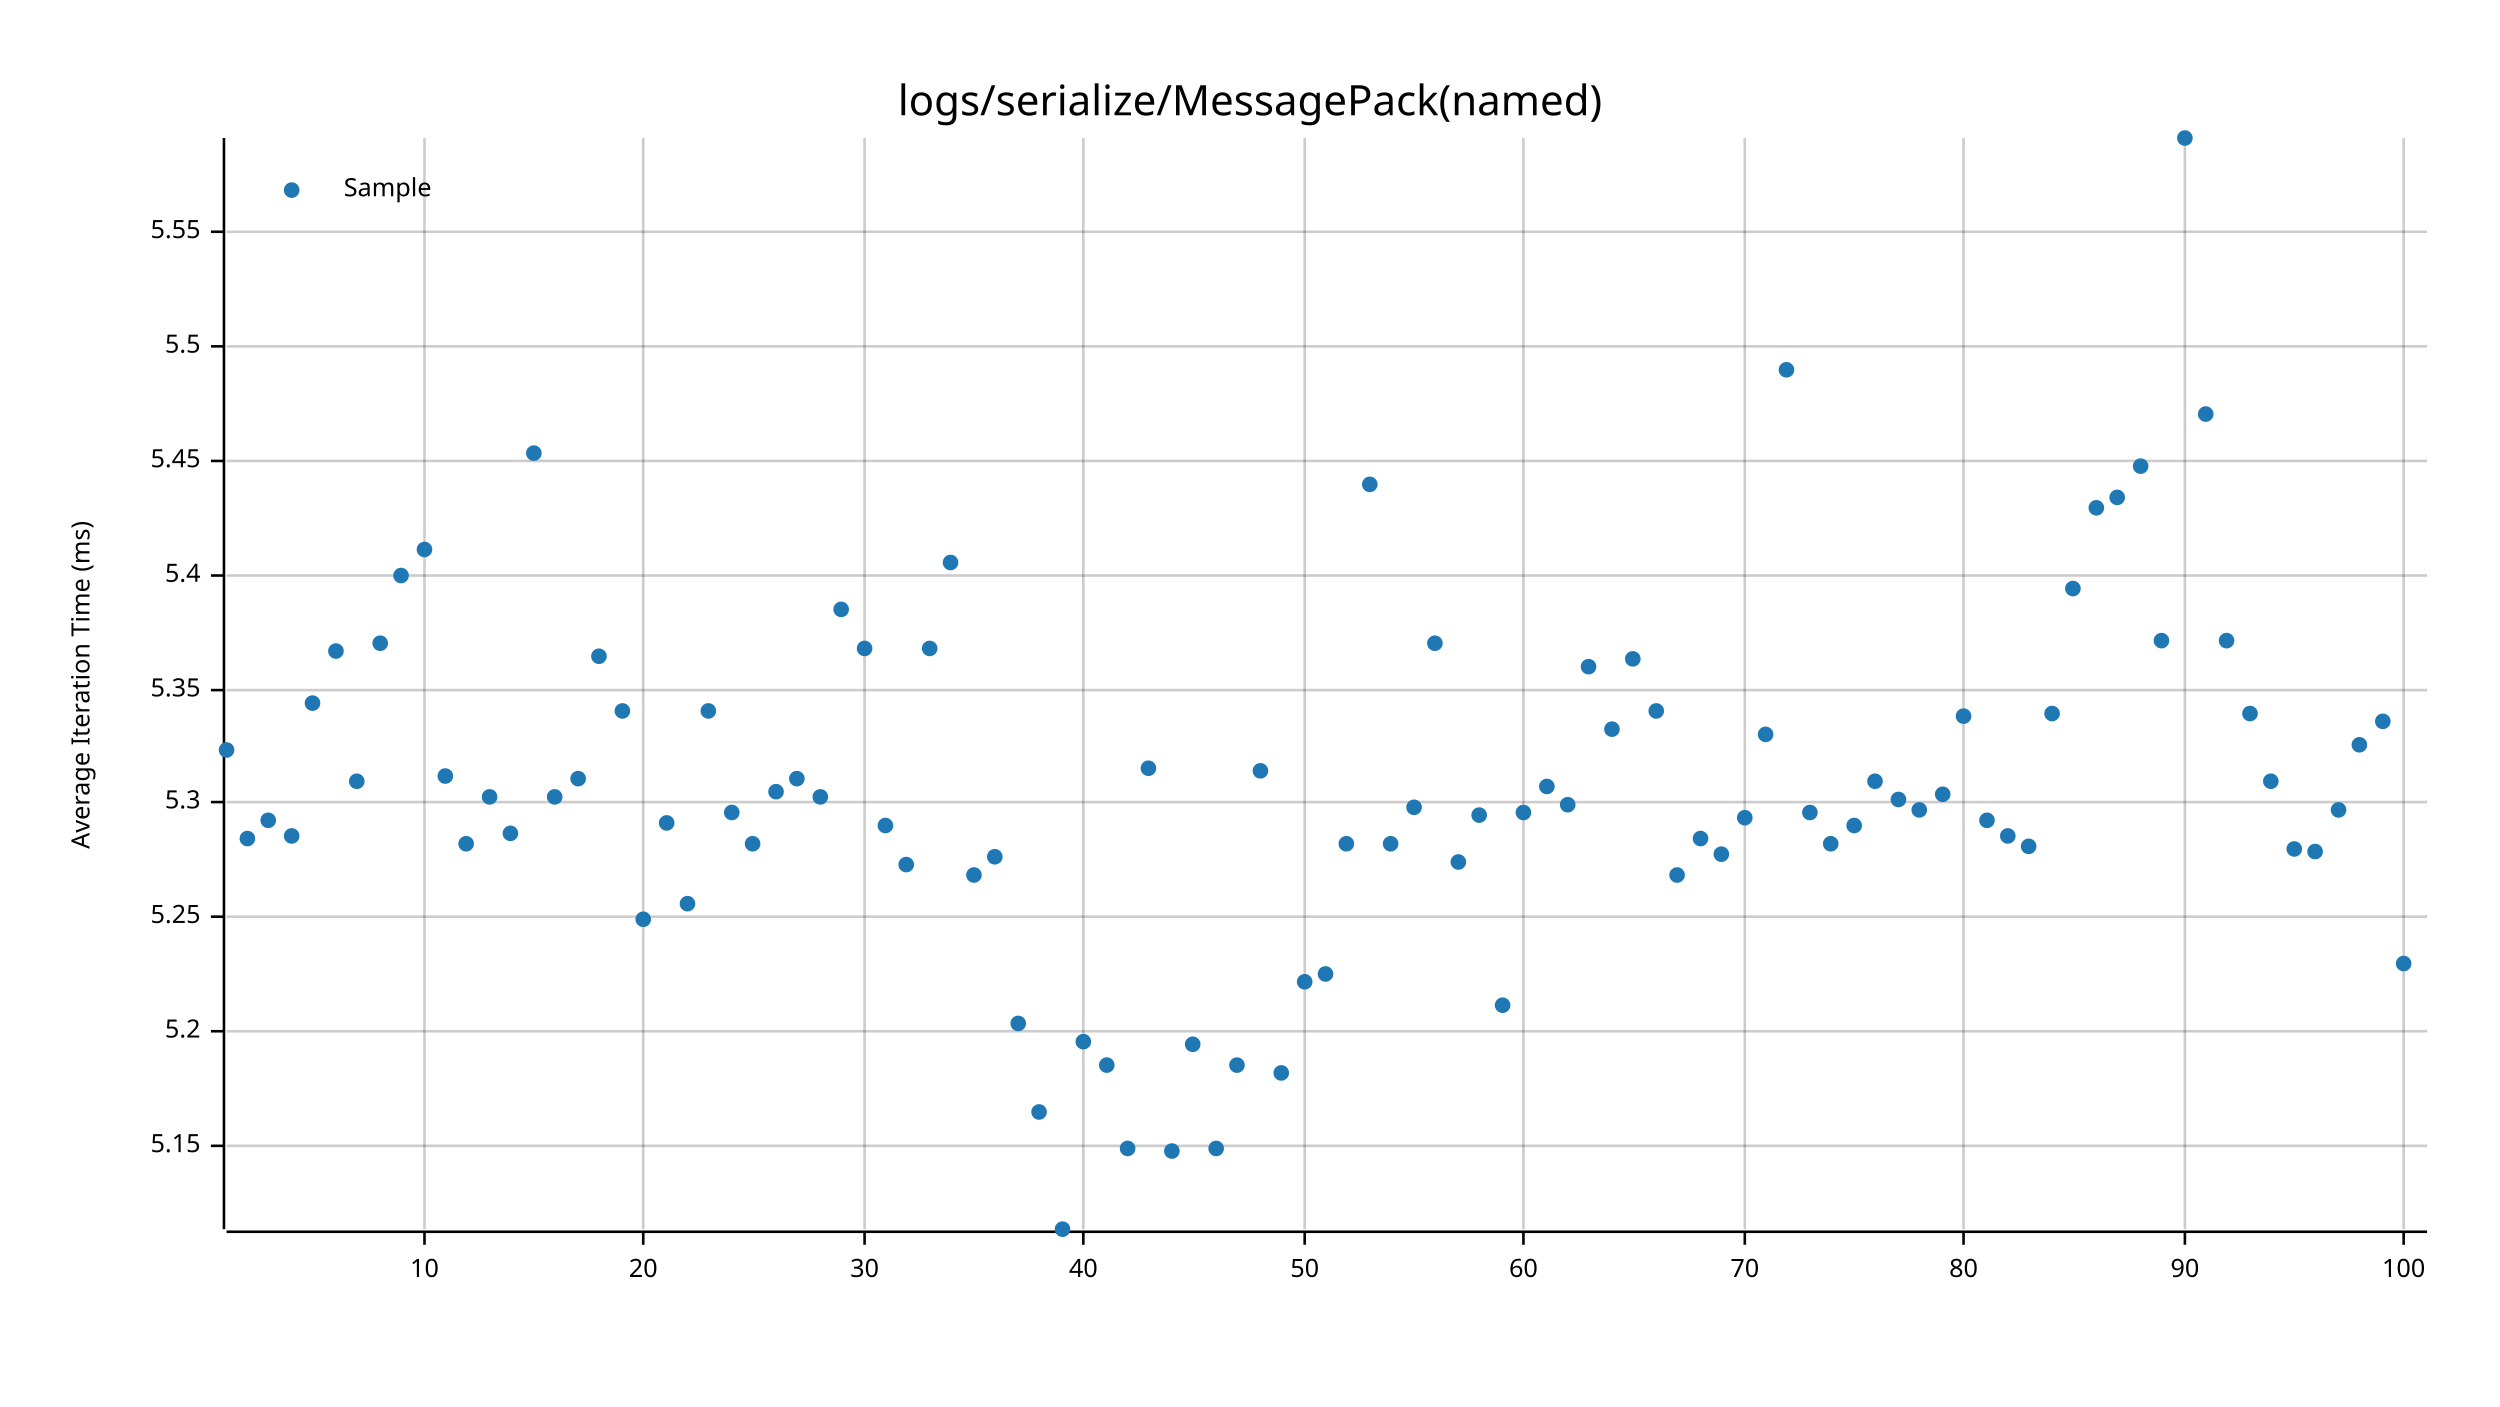
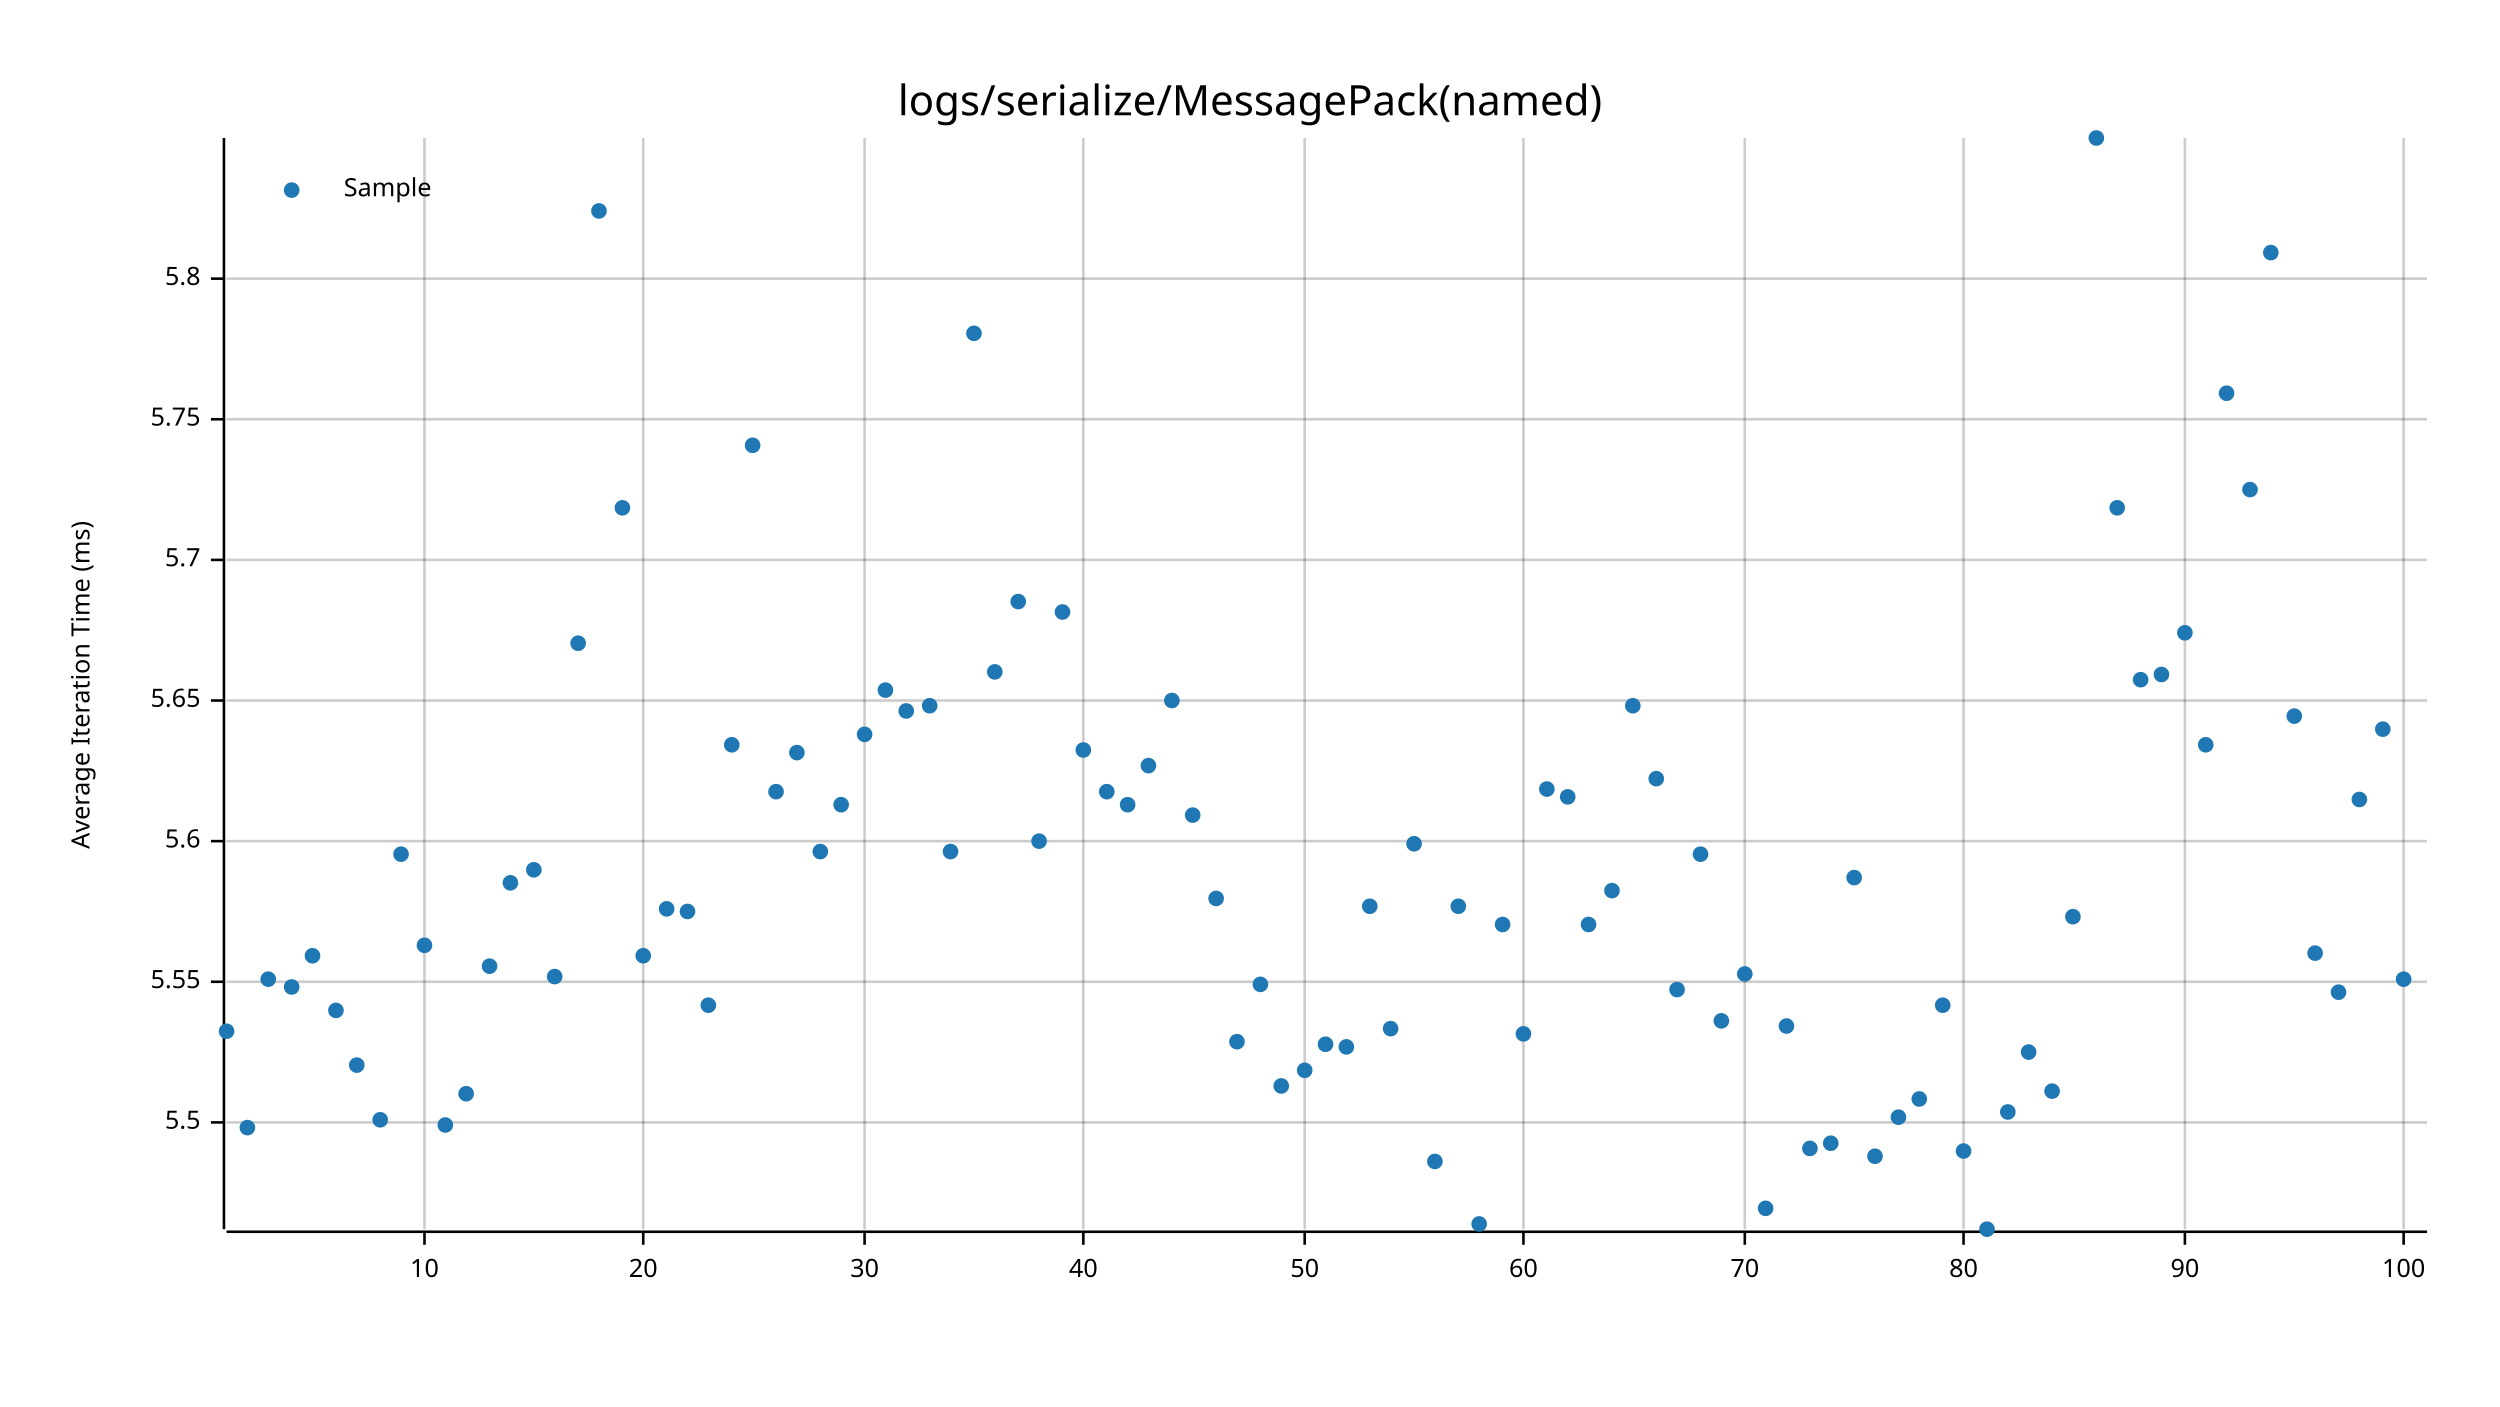
<svg xmlns="http://www.w3.org/2000/svg" style="background-color:#EEE;" width="960" height="540" viewBox="0 0 960 540">
  <text x="480" y="32" dy="0.76em" text-anchor="middle" font-family="sans-serif" font-size="16.129" opacity="1" fill="#000000">
logs/serialize/MessagePack(named)
</text>
  <text x="27" y="263" dy="0.76em" text-anchor="middle" font-family="sans-serif" font-size="9.677" opacity="1" fill="#000000" transform="rotate(270, 27, 263)">
Average Iteration Time (ms)
</text>
  <line opacity="0.2" stroke="#000000" stroke-width="1" x1="163" y1="472" x2="163" y2="53" />
  <line opacity="0.2" stroke="#000000" stroke-width="1" x1="247" y1="472" x2="247" y2="53" />
  <line opacity="0.2" stroke="#000000" stroke-width="1" x1="332" y1="472" x2="332" y2="53" />
  <line opacity="0.2" stroke="#000000" stroke-width="1" x1="416" y1="472" x2="416" y2="53" />
  <line opacity="0.2" stroke="#000000" stroke-width="1" x1="501" y1="472" x2="501" y2="53" />
  <line opacity="0.2" stroke="#000000" stroke-width="1" x1="585" y1="472" x2="585" y2="53" />
  <line opacity="0.2" stroke="#000000" stroke-width="1" x1="670" y1="472" x2="670" y2="53" />
  <line opacity="0.2" stroke="#000000" stroke-width="1" x1="754" y1="472" x2="754" y2="53" />
  <line opacity="0.2" stroke="#000000" stroke-width="1" x1="839" y1="472" x2="839" y2="53" />
  <line opacity="0.2" stroke="#000000" stroke-width="1" x1="923" y1="472" x2="923" y2="53" />
-   <line opacity="0.2" stroke="#000000" stroke-width="1" x1="87" y1="440" x2="932" y2="440" />
-   <line opacity="0.2" stroke="#000000" stroke-width="1" x1="87" y1="396" x2="932" y2="396" />
-   <line opacity="0.2" stroke="#000000" stroke-width="1" x1="87" y1="352" x2="932" y2="352" />
-   <line opacity="0.2" stroke="#000000" stroke-width="1" x1="87" y1="308" x2="932" y2="308" />
-   <line opacity="0.2" stroke="#000000" stroke-width="1" x1="87" y1="265" x2="932" y2="265" />
-   <line opacity="0.2" stroke="#000000" stroke-width="1" x1="87" y1="221" x2="932" y2="221" />
-   <line opacity="0.2" stroke="#000000" stroke-width="1" x1="87" y1="177" x2="932" y2="177" />
-   <line opacity="0.2" stroke="#000000" stroke-width="1" x1="87" y1="133" x2="932" y2="133" />
-   <line opacity="0.2" stroke="#000000" stroke-width="1" x1="87" y1="89" x2="932" y2="89" />
+   <line opacity="0.2" stroke="#000000" stroke-width="1" x1="87" y1="431" x2="932" y2="431" />
+   <line opacity="0.2" stroke="#000000" stroke-width="1" x1="87" y1="377" x2="932" y2="377" />
+   <line opacity="0.2" stroke="#000000" stroke-width="1" x1="87" y1="323" x2="932" y2="323" />
+   <line opacity="0.2" stroke="#000000" stroke-width="1" x1="87" y1="269" x2="932" y2="269" />
+   <line opacity="0.2" stroke="#000000" stroke-width="1" x1="87" y1="215" x2="932" y2="215" />
+   <line opacity="0.2" stroke="#000000" stroke-width="1" x1="87" y1="161" x2="932" y2="161" />
+   <line opacity="0.2" stroke="#000000" stroke-width="1" x1="87" y1="107" x2="932" y2="107" />
  <polyline fill="none" opacity="1" stroke="#000000" stroke-width="1" points="86,53 86,472 " />
-   <text x="77" y="440" dy="0.5ex" text-anchor="end" font-family="sans-serif" font-size="9.677" opacity="1" fill="#000000">
- 5.15
- </text>
-   <polyline fill="none" opacity="1" stroke="#000000" stroke-width="1" points="81,440 86,440 " />
-   <text x="77" y="396" dy="0.5ex" text-anchor="end" font-family="sans-serif" font-size="9.677" opacity="1" fill="#000000">
- 5.2
- </text>
-   <polyline fill="none" opacity="1" stroke="#000000" stroke-width="1" points="81,396 86,396 " />
-   <text x="77" y="352" dy="0.5ex" text-anchor="end" font-family="sans-serif" font-size="9.677" opacity="1" fill="#000000">
- 5.25
- </text>
-   <polyline fill="none" opacity="1" stroke="#000000" stroke-width="1" points="81,352 86,352 " />
-   <text x="77" y="308" dy="0.5ex" text-anchor="end" font-family="sans-serif" font-size="9.677" opacity="1" fill="#000000">
- 5.3
- </text>
-   <polyline fill="none" opacity="1" stroke="#000000" stroke-width="1" points="81,308 86,308 " />
-   <text x="77" y="265" dy="0.5ex" text-anchor="end" font-family="sans-serif" font-size="9.677" opacity="1" fill="#000000">
- 5.35
- </text>
-   <polyline fill="none" opacity="1" stroke="#000000" stroke-width="1" points="81,265 86,265 " />
-   <text x="77" y="221" dy="0.5ex" text-anchor="end" font-family="sans-serif" font-size="9.677" opacity="1" fill="#000000">
- 5.4
- </text>
-   <polyline fill="none" opacity="1" stroke="#000000" stroke-width="1" points="81,221 86,221 " />
-   <text x="77" y="177" dy="0.5ex" text-anchor="end" font-family="sans-serif" font-size="9.677" opacity="1" fill="#000000">
- 5.45
- </text>
-   <polyline fill="none" opacity="1" stroke="#000000" stroke-width="1" points="81,177 86,177 " />
-   <text x="77" y="133" dy="0.5ex" text-anchor="end" font-family="sans-serif" font-size="9.677" opacity="1" fill="#000000">
+   <text x="77" y="431" dy="0.5ex" text-anchor="end" font-family="sans-serif" font-size="9.677" opacity="1" fill="#000000">
5.5
</text>
-   <polyline fill="none" opacity="1" stroke="#000000" stroke-width="1" points="81,133 86,133 " />
-   <text x="77" y="89" dy="0.5ex" text-anchor="end" font-family="sans-serif" font-size="9.677" opacity="1" fill="#000000">
+   <polyline fill="none" opacity="1" stroke="#000000" stroke-width="1" points="81,431 86,431 " />
+   <text x="77" y="377" dy="0.5ex" text-anchor="end" font-family="sans-serif" font-size="9.677" opacity="1" fill="#000000">
5.55
</text>
-   <polyline fill="none" opacity="1" stroke="#000000" stroke-width="1" points="81,89 86,89 " />
+   <polyline fill="none" opacity="1" stroke="#000000" stroke-width="1" points="81,377 86,377 " />
+   <text x="77" y="323" dy="0.5ex" text-anchor="end" font-family="sans-serif" font-size="9.677" opacity="1" fill="#000000">
+ 5.6
+ </text>
+   <polyline fill="none" opacity="1" stroke="#000000" stroke-width="1" points="81,323 86,323 " />
+   <text x="77" y="269" dy="0.5ex" text-anchor="end" font-family="sans-serif" font-size="9.677" opacity="1" fill="#000000">
+ 5.65
+ </text>
+   <polyline fill="none" opacity="1" stroke="#000000" stroke-width="1" points="81,269 86,269 " />
+   <text x="77" y="215" dy="0.5ex" text-anchor="end" font-family="sans-serif" font-size="9.677" opacity="1" fill="#000000">
+ 5.7
+ </text>
+   <polyline fill="none" opacity="1" stroke="#000000" stroke-width="1" points="81,215 86,215 " />
+   <text x="77" y="161" dy="0.5ex" text-anchor="end" font-family="sans-serif" font-size="9.677" opacity="1" fill="#000000">
+ 5.75
+ </text>
+   <polyline fill="none" opacity="1" stroke="#000000" stroke-width="1" points="81,161 86,161 " />
+   <text x="77" y="107" dy="0.5ex" text-anchor="end" font-family="sans-serif" font-size="9.677" opacity="1" fill="#000000">
+ 5.8
+ </text>
+   <polyline fill="none" opacity="1" stroke="#000000" stroke-width="1" points="81,107 86,107 " />
  <polyline fill="none" opacity="1" stroke="#000000" stroke-width="1" points="87,473 932,473 " />
  <text x="163" y="483" dy="0.76em" text-anchor="middle" font-family="sans-serif" font-size="9.677" opacity="1" fill="#000000">
10
</text>
  <polyline fill="none" opacity="1" stroke="#000000" stroke-width="1" points="163,473 163,478 " />
  <text x="247" y="483" dy="0.76em" text-anchor="middle" font-family="sans-serif" font-size="9.677" opacity="1" fill="#000000">
20
</text>
  <polyline fill="none" opacity="1" stroke="#000000" stroke-width="1" points="247,473 247,478 " />
  <text x="332" y="483" dy="0.76em" text-anchor="middle" font-family="sans-serif" font-size="9.677" opacity="1" fill="#000000">
30
</text>
  <polyline fill="none" opacity="1" stroke="#000000" stroke-width="1" points="332,473 332,478 " />
  <text x="416" y="483" dy="0.76em" text-anchor="middle" font-family="sans-serif" font-size="9.677" opacity="1" fill="#000000">
40
</text>
  <polyline fill="none" opacity="1" stroke="#000000" stroke-width="1" points="416,473 416,478 " />
  <text x="501" y="483" dy="0.76em" text-anchor="middle" font-family="sans-serif" font-size="9.677" opacity="1" fill="#000000">
50
</text>
  <polyline fill="none" opacity="1" stroke="#000000" stroke-width="1" points="501,473 501,478 " />
  <text x="585" y="483" dy="0.76em" text-anchor="middle" font-family="sans-serif" font-size="9.677" opacity="1" fill="#000000">
60
</text>
  <polyline fill="none" opacity="1" stroke="#000000" stroke-width="1" points="585,473 585,478 " />
  <text x="670" y="483" dy="0.76em" text-anchor="middle" font-family="sans-serif" font-size="9.677" opacity="1" fill="#000000">
70
</text>
  <polyline fill="none" opacity="1" stroke="#000000" stroke-width="1" points="670,473 670,478 " />
  <text x="754" y="483" dy="0.76em" text-anchor="middle" font-family="sans-serif" font-size="9.677" opacity="1" fill="#000000">
80
</text>
  <polyline fill="none" opacity="1" stroke="#000000" stroke-width="1" points="754,473 754,478 " />
  <text x="839" y="483" dy="0.76em" text-anchor="middle" font-family="sans-serif" font-size="9.677" opacity="1" fill="#000000">
90
</text>
  <polyline fill="none" opacity="1" stroke="#000000" stroke-width="1" points="839,473 839,478 " />
  <text x="923" y="483" dy="0.76em" text-anchor="middle" font-family="sans-serif" font-size="9.677" opacity="1" fill="#000000">
100
</text>
  <polyline fill="none" opacity="1" stroke="#000000" stroke-width="1" points="923,473 923,478 " />
-   <circle cx="87" cy="288" r="3" opacity="1" fill="#1F78B4" stroke="none" stroke-width="1" />
-   <circle cx="95" cy="322" r="3" opacity="1" fill="#1F78B4" stroke="none" stroke-width="1" />
-   <circle cx="103" cy="315" r="3" opacity="1" fill="#1F78B4" stroke="none" stroke-width="1" />
-   <circle cx="112" cy="321" r="3" opacity="1" fill="#1F78B4" stroke="none" stroke-width="1" />
-   <circle cx="120" cy="270" r="3" opacity="1" fill="#1F78B4" stroke="none" stroke-width="1" />
-   <circle cx="129" cy="250" r="3" opacity="1" fill="#1F78B4" stroke="none" stroke-width="1" />
-   <circle cx="137" cy="300" r="3" opacity="1" fill="#1F78B4" stroke="none" stroke-width="1" />
-   <circle cx="146" cy="247" r="3" opacity="1" fill="#1F78B4" stroke="none" stroke-width="1" />
-   <circle cx="154" cy="221" r="3" opacity="1" fill="#1F78B4" stroke="none" stroke-width="1" />
-   <circle cx="163" cy="211" r="3" opacity="1" fill="#1F78B4" stroke="none" stroke-width="1" />
-   <circle cx="171" cy="298" r="3" opacity="1" fill="#1F78B4" stroke="none" stroke-width="1" />
-   <circle cx="179" cy="324" r="3" opacity="1" fill="#1F78B4" stroke="none" stroke-width="1" />
-   <circle cx="188" cy="306" r="3" opacity="1" fill="#1F78B4" stroke="none" stroke-width="1" />
-   <circle cx="196" cy="320" r="3" opacity="1" fill="#1F78B4" stroke="none" stroke-width="1" />
-   <circle cx="205" cy="174" r="3" opacity="1" fill="#1F78B4" stroke="none" stroke-width="1" />
-   <circle cx="213" cy="306" r="3" opacity="1" fill="#1F78B4" stroke="none" stroke-width="1" />
-   <circle cx="222" cy="299" r="3" opacity="1" fill="#1F78B4" stroke="none" stroke-width="1" />
-   <circle cx="230" cy="252" r="3" opacity="1" fill="#1F78B4" stroke="none" stroke-width="1" />
-   <circle cx="239" cy="273" r="3" opacity="1" fill="#1F78B4" stroke="none" stroke-width="1" />
-   <circle cx="247" cy="353" r="3" opacity="1" fill="#1F78B4" stroke="none" stroke-width="1" />
-   <circle cx="256" cy="316" r="3" opacity="1" fill="#1F78B4" stroke="none" stroke-width="1" />
-   <circle cx="264" cy="347" r="3" opacity="1" fill="#1F78B4" stroke="none" stroke-width="1" />
-   <circle cx="272" cy="273" r="3" opacity="1" fill="#1F78B4" stroke="none" stroke-width="1" />
-   <circle cx="281" cy="312" r="3" opacity="1" fill="#1F78B4" stroke="none" stroke-width="1" />
-   <circle cx="289" cy="324" r="3" opacity="1" fill="#1F78B4" stroke="none" stroke-width="1" />
+   <circle cx="87" cy="396" r="3" opacity="1" fill="#1F78B4" stroke="none" stroke-width="1" />
+   <circle cx="95" cy="433" r="3" opacity="1" fill="#1F78B4" stroke="none" stroke-width="1" />
+   <circle cx="103" cy="376" r="3" opacity="1" fill="#1F78B4" stroke="none" stroke-width="1" />
+   <circle cx="112" cy="379" r="3" opacity="1" fill="#1F78B4" stroke="none" stroke-width="1" />
+   <circle cx="120" cy="367" r="3" opacity="1" fill="#1F78B4" stroke="none" stroke-width="1" />
+   <circle cx="129" cy="388" r="3" opacity="1" fill="#1F78B4" stroke="none" stroke-width="1" />
+   <circle cx="137" cy="409" r="3" opacity="1" fill="#1F78B4" stroke="none" stroke-width="1" />
+   <circle cx="146" cy="430" r="3" opacity="1" fill="#1F78B4" stroke="none" stroke-width="1" />
+   <circle cx="154" cy="328" r="3" opacity="1" fill="#1F78B4" stroke="none" stroke-width="1" />
+   <circle cx="163" cy="363" r="3" opacity="1" fill="#1F78B4" stroke="none" stroke-width="1" />
+   <circle cx="171" cy="432" r="3" opacity="1" fill="#1F78B4" stroke="none" stroke-width="1" />
+   <circle cx="179" cy="420" r="3" opacity="1" fill="#1F78B4" stroke="none" stroke-width="1" />
+   <circle cx="188" cy="371" r="3" opacity="1" fill="#1F78B4" stroke="none" stroke-width="1" />
+   <circle cx="196" cy="339" r="3" opacity="1" fill="#1F78B4" stroke="none" stroke-width="1" />
+   <circle cx="205" cy="334" r="3" opacity="1" fill="#1F78B4" stroke="none" stroke-width="1" />
+   <circle cx="213" cy="375" r="3" opacity="1" fill="#1F78B4" stroke="none" stroke-width="1" />
+   <circle cx="222" cy="247" r="3" opacity="1" fill="#1F78B4" stroke="none" stroke-width="1" />
+   <circle cx="230" cy="81" r="3" opacity="1" fill="#1F78B4" stroke="none" stroke-width="1" />
+   <circle cx="239" cy="195" r="3" opacity="1" fill="#1F78B4" stroke="none" stroke-width="1" />
+   <circle cx="247" cy="367" r="3" opacity="1" fill="#1F78B4" stroke="none" stroke-width="1" />
+   <circle cx="256" cy="349" r="3" opacity="1" fill="#1F78B4" stroke="none" stroke-width="1" />
+   <circle cx="264" cy="350" r="3" opacity="1" fill="#1F78B4" stroke="none" stroke-width="1" />
+   <circle cx="272" cy="386" r="3" opacity="1" fill="#1F78B4" stroke="none" stroke-width="1" />
+   <circle cx="281" cy="286" r="3" opacity="1" fill="#1F78B4" stroke="none" stroke-width="1" />
+   <circle cx="289" cy="171" r="3" opacity="1" fill="#1F78B4" stroke="none" stroke-width="1" />
  <circle cx="298" cy="304" r="3" opacity="1" fill="#1F78B4" stroke="none" stroke-width="1" />
-   <circle cx="306" cy="299" r="3" opacity="1" fill="#1F78B4" stroke="none" stroke-width="1" />
-   <circle cx="315" cy="306" r="3" opacity="1" fill="#1F78B4" stroke="none" stroke-width="1" />
-   <circle cx="323" cy="234" r="3" opacity="1" fill="#1F78B4" stroke="none" stroke-width="1" />
-   <circle cx="332" cy="249" r="3" opacity="1" fill="#1F78B4" stroke="none" stroke-width="1" />
-   <circle cx="340" cy="317" r="3" opacity="1" fill="#1F78B4" stroke="none" stroke-width="1" />
-   <circle cx="348" cy="332" r="3" opacity="1" fill="#1F78B4" stroke="none" stroke-width="1" />
-   <circle cx="357" cy="249" r="3" opacity="1" fill="#1F78B4" stroke="none" stroke-width="1" />
-   <circle cx="365" cy="216" r="3" opacity="1" fill="#1F78B4" stroke="none" stroke-width="1" />
-   <circle cx="374" cy="336" r="3" opacity="1" fill="#1F78B4" stroke="none" stroke-width="1" />
-   <circle cx="382" cy="329" r="3" opacity="1" fill="#1F78B4" stroke="none" stroke-width="1" />
-   <circle cx="391" cy="393" r="3" opacity="1" fill="#1F78B4" stroke="none" stroke-width="1" />
-   <circle cx="399" cy="427" r="3" opacity="1" fill="#1F78B4" stroke="none" stroke-width="1" />
-   <circle cx="408" cy="472" r="3" opacity="1" fill="#1F78B4" stroke="none" stroke-width="1" />
-   <circle cx="416" cy="400" r="3" opacity="1" fill="#1F78B4" stroke="none" stroke-width="1" />
-   <circle cx="425" cy="409" r="3" opacity="1" fill="#1F78B4" stroke="none" stroke-width="1" />
-   <circle cx="433" cy="441" r="3" opacity="1" fill="#1F78B4" stroke="none" stroke-width="1" />
-   <circle cx="441" cy="295" r="3" opacity="1" fill="#1F78B4" stroke="none" stroke-width="1" />
-   <circle cx="450" cy="442" r="3" opacity="1" fill="#1F78B4" stroke="none" stroke-width="1" />
-   <circle cx="458" cy="401" r="3" opacity="1" fill="#1F78B4" stroke="none" stroke-width="1" />
-   <circle cx="467" cy="441" r="3" opacity="1" fill="#1F78B4" stroke="none" stroke-width="1" />
-   <circle cx="475" cy="409" r="3" opacity="1" fill="#1F78B4" stroke="none" stroke-width="1" />
-   <circle cx="484" cy="296" r="3" opacity="1" fill="#1F78B4" stroke="none" stroke-width="1" />
-   <circle cx="492" cy="412" r="3" opacity="1" fill="#1F78B4" stroke="none" stroke-width="1" />
-   <circle cx="501" cy="377" r="3" opacity="1" fill="#1F78B4" stroke="none" stroke-width="1" />
-   <circle cx="509" cy="374" r="3" opacity="1" fill="#1F78B4" stroke="none" stroke-width="1" />
-   <circle cx="517" cy="324" r="3" opacity="1" fill="#1F78B4" stroke="none" stroke-width="1" />
-   <circle cx="526" cy="186" r="3" opacity="1" fill="#1F78B4" stroke="none" stroke-width="1" />
-   <circle cx="534" cy="324" r="3" opacity="1" fill="#1F78B4" stroke="none" stroke-width="1" />
-   <circle cx="543" cy="310" r="3" opacity="1" fill="#1F78B4" stroke="none" stroke-width="1" />
-   <circle cx="551" cy="247" r="3" opacity="1" fill="#1F78B4" stroke="none" stroke-width="1" />
-   <circle cx="560" cy="331" r="3" opacity="1" fill="#1F78B4" stroke="none" stroke-width="1" />
-   <circle cx="568" cy="313" r="3" opacity="1" fill="#1F78B4" stroke="none" stroke-width="1" />
-   <circle cx="577" cy="386" r="3" opacity="1" fill="#1F78B4" stroke="none" stroke-width="1" />
-   <circle cx="585" cy="312" r="3" opacity="1" fill="#1F78B4" stroke="none" stroke-width="1" />
-   <circle cx="594" cy="302" r="3" opacity="1" fill="#1F78B4" stroke="none" stroke-width="1" />
-   <circle cx="602" cy="309" r="3" opacity="1" fill="#1F78B4" stroke="none" stroke-width="1" />
-   <circle cx="610" cy="256" r="3" opacity="1" fill="#1F78B4" stroke="none" stroke-width="1" />
-   <circle cx="619" cy="280" r="3" opacity="1" fill="#1F78B4" stroke="none" stroke-width="1" />
-   <circle cx="627" cy="253" r="3" opacity="1" fill="#1F78B4" stroke="none" stroke-width="1" />
-   <circle cx="636" cy="273" r="3" opacity="1" fill="#1F78B4" stroke="none" stroke-width="1" />
-   <circle cx="644" cy="336" r="3" opacity="1" fill="#1F78B4" stroke="none" stroke-width="1" />
-   <circle cx="653" cy="322" r="3" opacity="1" fill="#1F78B4" stroke="none" stroke-width="1" />
-   <circle cx="661" cy="328" r="3" opacity="1" fill="#1F78B4" stroke="none" stroke-width="1" />
-   <circle cx="670" cy="314" r="3" opacity="1" fill="#1F78B4" stroke="none" stroke-width="1" />
-   <circle cx="678" cy="282" r="3" opacity="1" fill="#1F78B4" stroke="none" stroke-width="1" />
-   <circle cx="686" cy="142" r="3" opacity="1" fill="#1F78B4" stroke="none" stroke-width="1" />
-   <circle cx="695" cy="312" r="3" opacity="1" fill="#1F78B4" stroke="none" stroke-width="1" />
-   <circle cx="703" cy="324" r="3" opacity="1" fill="#1F78B4" stroke="none" stroke-width="1" />
-   <circle cx="712" cy="317" r="3" opacity="1" fill="#1F78B4" stroke="none" stroke-width="1" />
-   <circle cx="720" cy="300" r="3" opacity="1" fill="#1F78B4" stroke="none" stroke-width="1" />
-   <circle cx="729" cy="307" r="3" opacity="1" fill="#1F78B4" stroke="none" stroke-width="1" />
-   <circle cx="737" cy="311" r="3" opacity="1" fill="#1F78B4" stroke="none" stroke-width="1" />
-   <circle cx="746" cy="305" r="3" opacity="1" fill="#1F78B4" stroke="none" stroke-width="1" />
-   <circle cx="754" cy="275" r="3" opacity="1" fill="#1F78B4" stroke="none" stroke-width="1" />
-   <circle cx="763" cy="315" r="3" opacity="1" fill="#1F78B4" stroke="none" stroke-width="1" />
-   <circle cx="771" cy="321" r="3" opacity="1" fill="#1F78B4" stroke="none" stroke-width="1" />
-   <circle cx="779" cy="325" r="3" opacity="1" fill="#1F78B4" stroke="none" stroke-width="1" />
-   <circle cx="788" cy="274" r="3" opacity="1" fill="#1F78B4" stroke="none" stroke-width="1" />
-   <circle cx="796" cy="226" r="3" opacity="1" fill="#1F78B4" stroke="none" stroke-width="1" />
-   <circle cx="805" cy="195" r="3" opacity="1" fill="#1F78B4" stroke="none" stroke-width="1" />
-   <circle cx="813" cy="191" r="3" opacity="1" fill="#1F78B4" stroke="none" stroke-width="1" />
-   <circle cx="822" cy="179" r="3" opacity="1" fill="#1F78B4" stroke="none" stroke-width="1" />
-   <circle cx="830" cy="246" r="3" opacity="1" fill="#1F78B4" stroke="none" stroke-width="1" />
-   <circle cx="839" cy="53" r="3" opacity="1" fill="#1F78B4" stroke="none" stroke-width="1" />
-   <circle cx="847" cy="159" r="3" opacity="1" fill="#1F78B4" stroke="none" stroke-width="1" />
-   <circle cx="855" cy="246" r="3" opacity="1" fill="#1F78B4" stroke="none" stroke-width="1" />
-   <circle cx="864" cy="274" r="3" opacity="1" fill="#1F78B4" stroke="none" stroke-width="1" />
-   <circle cx="872" cy="300" r="3" opacity="1" fill="#1F78B4" stroke="none" stroke-width="1" />
-   <circle cx="881" cy="326" r="3" opacity="1" fill="#1F78B4" stroke="none" stroke-width="1" />
-   <circle cx="889" cy="327" r="3" opacity="1" fill="#1F78B4" stroke="none" stroke-width="1" />
-   <circle cx="898" cy="311" r="3" opacity="1" fill="#1F78B4" stroke="none" stroke-width="1" />
-   <circle cx="906" cy="286" r="3" opacity="1" fill="#1F78B4" stroke="none" stroke-width="1" />
-   <circle cx="915" cy="277" r="3" opacity="1" fill="#1F78B4" stroke="none" stroke-width="1" />
-   <circle cx="923" cy="370" r="3" opacity="1" fill="#1F78B4" stroke="none" stroke-width="1" />
+   <circle cx="306" cy="289" r="3" opacity="1" fill="#1F78B4" stroke="none" stroke-width="1" />
+   <circle cx="315" cy="327" r="3" opacity="1" fill="#1F78B4" stroke="none" stroke-width="1" />
+   <circle cx="323" cy="309" r="3" opacity="1" fill="#1F78B4" stroke="none" stroke-width="1" />
+   <circle cx="332" cy="282" r="3" opacity="1" fill="#1F78B4" stroke="none" stroke-width="1" />
+   <circle cx="340" cy="265" r="3" opacity="1" fill="#1F78B4" stroke="none" stroke-width="1" />
+   <circle cx="348" cy="273" r="3" opacity="1" fill="#1F78B4" stroke="none" stroke-width="1" />
+   <circle cx="357" cy="271" r="3" opacity="1" fill="#1F78B4" stroke="none" stroke-width="1" />
+   <circle cx="365" cy="327" r="3" opacity="1" fill="#1F78B4" stroke="none" stroke-width="1" />
+   <circle cx="374" cy="128" r="3" opacity="1" fill="#1F78B4" stroke="none" stroke-width="1" />
+   <circle cx="382" cy="258" r="3" opacity="1" fill="#1F78B4" stroke="none" stroke-width="1" />
+   <circle cx="391" cy="231" r="3" opacity="1" fill="#1F78B4" stroke="none" stroke-width="1" />
+   <circle cx="399" cy="323" r="3" opacity="1" fill="#1F78B4" stroke="none" stroke-width="1" />
+   <circle cx="408" cy="235" r="3" opacity="1" fill="#1F78B4" stroke="none" stroke-width="1" />
+   <circle cx="416" cy="288" r="3" opacity="1" fill="#1F78B4" stroke="none" stroke-width="1" />
+   <circle cx="425" cy="304" r="3" opacity="1" fill="#1F78B4" stroke="none" stroke-width="1" />
+   <circle cx="433" cy="309" r="3" opacity="1" fill="#1F78B4" stroke="none" stroke-width="1" />
+   <circle cx="441" cy="294" r="3" opacity="1" fill="#1F78B4" stroke="none" stroke-width="1" />
+   <circle cx="450" cy="269" r="3" opacity="1" fill="#1F78B4" stroke="none" stroke-width="1" />
+   <circle cx="458" cy="313" r="3" opacity="1" fill="#1F78B4" stroke="none" stroke-width="1" />
+   <circle cx="467" cy="345" r="3" opacity="1" fill="#1F78B4" stroke="none" stroke-width="1" />
+   <circle cx="475" cy="400" r="3" opacity="1" fill="#1F78B4" stroke="none" stroke-width="1" />
+   <circle cx="484" cy="378" r="3" opacity="1" fill="#1F78B4" stroke="none" stroke-width="1" />
+   <circle cx="492" cy="417" r="3" opacity="1" fill="#1F78B4" stroke="none" stroke-width="1" />
+   <circle cx="501" cy="411" r="3" opacity="1" fill="#1F78B4" stroke="none" stroke-width="1" />
+   <circle cx="509" cy="401" r="3" opacity="1" fill="#1F78B4" stroke="none" stroke-width="1" />
+   <circle cx="517" cy="402" r="3" opacity="1" fill="#1F78B4" stroke="none" stroke-width="1" />
+   <circle cx="526" cy="348" r="3" opacity="1" fill="#1F78B4" stroke="none" stroke-width="1" />
+   <circle cx="534" cy="395" r="3" opacity="1" fill="#1F78B4" stroke="none" stroke-width="1" />
+   <circle cx="543" cy="324" r="3" opacity="1" fill="#1F78B4" stroke="none" stroke-width="1" />
+   <circle cx="551" cy="446" r="3" opacity="1" fill="#1F78B4" stroke="none" stroke-width="1" />
+   <circle cx="560" cy="348" r="3" opacity="1" fill="#1F78B4" stroke="none" stroke-width="1" />
+   <circle cx="568" cy="470" r="3" opacity="1" fill="#1F78B4" stroke="none" stroke-width="1" />
+   <circle cx="577" cy="355" r="3" opacity="1" fill="#1F78B4" stroke="none" stroke-width="1" />
+   <circle cx="585" cy="397" r="3" opacity="1" fill="#1F78B4" stroke="none" stroke-width="1" />
+   <circle cx="594" cy="303" r="3" opacity="1" fill="#1F78B4" stroke="none" stroke-width="1" />
+   <circle cx="602" cy="306" r="3" opacity="1" fill="#1F78B4" stroke="none" stroke-width="1" />
+   <circle cx="610" cy="355" r="3" opacity="1" fill="#1F78B4" stroke="none" stroke-width="1" />
+   <circle cx="619" cy="342" r="3" opacity="1" fill="#1F78B4" stroke="none" stroke-width="1" />
+   <circle cx="627" cy="271" r="3" opacity="1" fill="#1F78B4" stroke="none" stroke-width="1" />
+   <circle cx="636" cy="299" r="3" opacity="1" fill="#1F78B4" stroke="none" stroke-width="1" />
+   <circle cx="644" cy="380" r="3" opacity="1" fill="#1F78B4" stroke="none" stroke-width="1" />
+   <circle cx="653" cy="328" r="3" opacity="1" fill="#1F78B4" stroke="none" stroke-width="1" />
+   <circle cx="661" cy="392" r="3" opacity="1" fill="#1F78B4" stroke="none" stroke-width="1" />
+   <circle cx="670" cy="374" r="3" opacity="1" fill="#1F78B4" stroke="none" stroke-width="1" />
+   <circle cx="678" cy="464" r="3" opacity="1" fill="#1F78B4" stroke="none" stroke-width="1" />
+   <circle cx="686" cy="394" r="3" opacity="1" fill="#1F78B4" stroke="none" stroke-width="1" />
+   <circle cx="695" cy="441" r="3" opacity="1" fill="#1F78B4" stroke="none" stroke-width="1" />
+   <circle cx="703" cy="439" r="3" opacity="1" fill="#1F78B4" stroke="none" stroke-width="1" />
+   <circle cx="712" cy="337" r="3" opacity="1" fill="#1F78B4" stroke="none" stroke-width="1" />
+   <circle cx="720" cy="444" r="3" opacity="1" fill="#1F78B4" stroke="none" stroke-width="1" />
+   <circle cx="729" cy="429" r="3" opacity="1" fill="#1F78B4" stroke="none" stroke-width="1" />
+   <circle cx="737" cy="422" r="3" opacity="1" fill="#1F78B4" stroke="none" stroke-width="1" />
+   <circle cx="746" cy="386" r="3" opacity="1" fill="#1F78B4" stroke="none" stroke-width="1" />
+   <circle cx="754" cy="442" r="3" opacity="1" fill="#1F78B4" stroke="none" stroke-width="1" />
+   <circle cx="763" cy="472" r="3" opacity="1" fill="#1F78B4" stroke="none" stroke-width="1" />
+   <circle cx="771" cy="427" r="3" opacity="1" fill="#1F78B4" stroke="none" stroke-width="1" />
+   <circle cx="779" cy="404" r="3" opacity="1" fill="#1F78B4" stroke="none" stroke-width="1" />
+   <circle cx="788" cy="419" r="3" opacity="1" fill="#1F78B4" stroke="none" stroke-width="1" />
+   <circle cx="796" cy="352" r="3" opacity="1" fill="#1F78B4" stroke="none" stroke-width="1" />
+   <circle cx="805" cy="53" r="3" opacity="1" fill="#1F78B4" stroke="none" stroke-width="1" />
+   <circle cx="813" cy="195" r="3" opacity="1" fill="#1F78B4" stroke="none" stroke-width="1" />
+   <circle cx="822" cy="261" r="3" opacity="1" fill="#1F78B4" stroke="none" stroke-width="1" />
+   <circle cx="830" cy="259" r="3" opacity="1" fill="#1F78B4" stroke="none" stroke-width="1" />
+   <circle cx="839" cy="243" r="3" opacity="1" fill="#1F78B4" stroke="none" stroke-width="1" />
+   <circle cx="847" cy="286" r="3" opacity="1" fill="#1F78B4" stroke="none" stroke-width="1" />
+   <circle cx="855" cy="151" r="3" opacity="1" fill="#1F78B4" stroke="none" stroke-width="1" />
+   <circle cx="864" cy="188" r="3" opacity="1" fill="#1F78B4" stroke="none" stroke-width="1" />
+   <circle cx="872" cy="97" r="3" opacity="1" fill="#1F78B4" stroke="none" stroke-width="1" />
+   <circle cx="881" cy="275" r="3" opacity="1" fill="#1F78B4" stroke="none" stroke-width="1" />
+   <circle cx="889" cy="366" r="3" opacity="1" fill="#1F78B4" stroke="none" stroke-width="1" />
+   <circle cx="898" cy="381" r="3" opacity="1" fill="#1F78B4" stroke="none" stroke-width="1" />
+   <circle cx="906" cy="307" r="3" opacity="1" fill="#1F78B4" stroke="none" stroke-width="1" />
+   <circle cx="915" cy="280" r="3" opacity="1" fill="#1F78B4" stroke="none" stroke-width="1" />
+   <circle cx="923" cy="376" r="3" opacity="1" fill="#1F78B4" stroke="none" stroke-width="1" />
  <text x="132" y="68" dy="0.76em" text-anchor="start" font-family="sans-serif" font-size="9.677" opacity="1" fill="#000000">
Sample
</text>
  <circle cx="112" cy="73" r="3" opacity="1" fill="#1F78B4" stroke="none" stroke-width="1" />
</svg>
